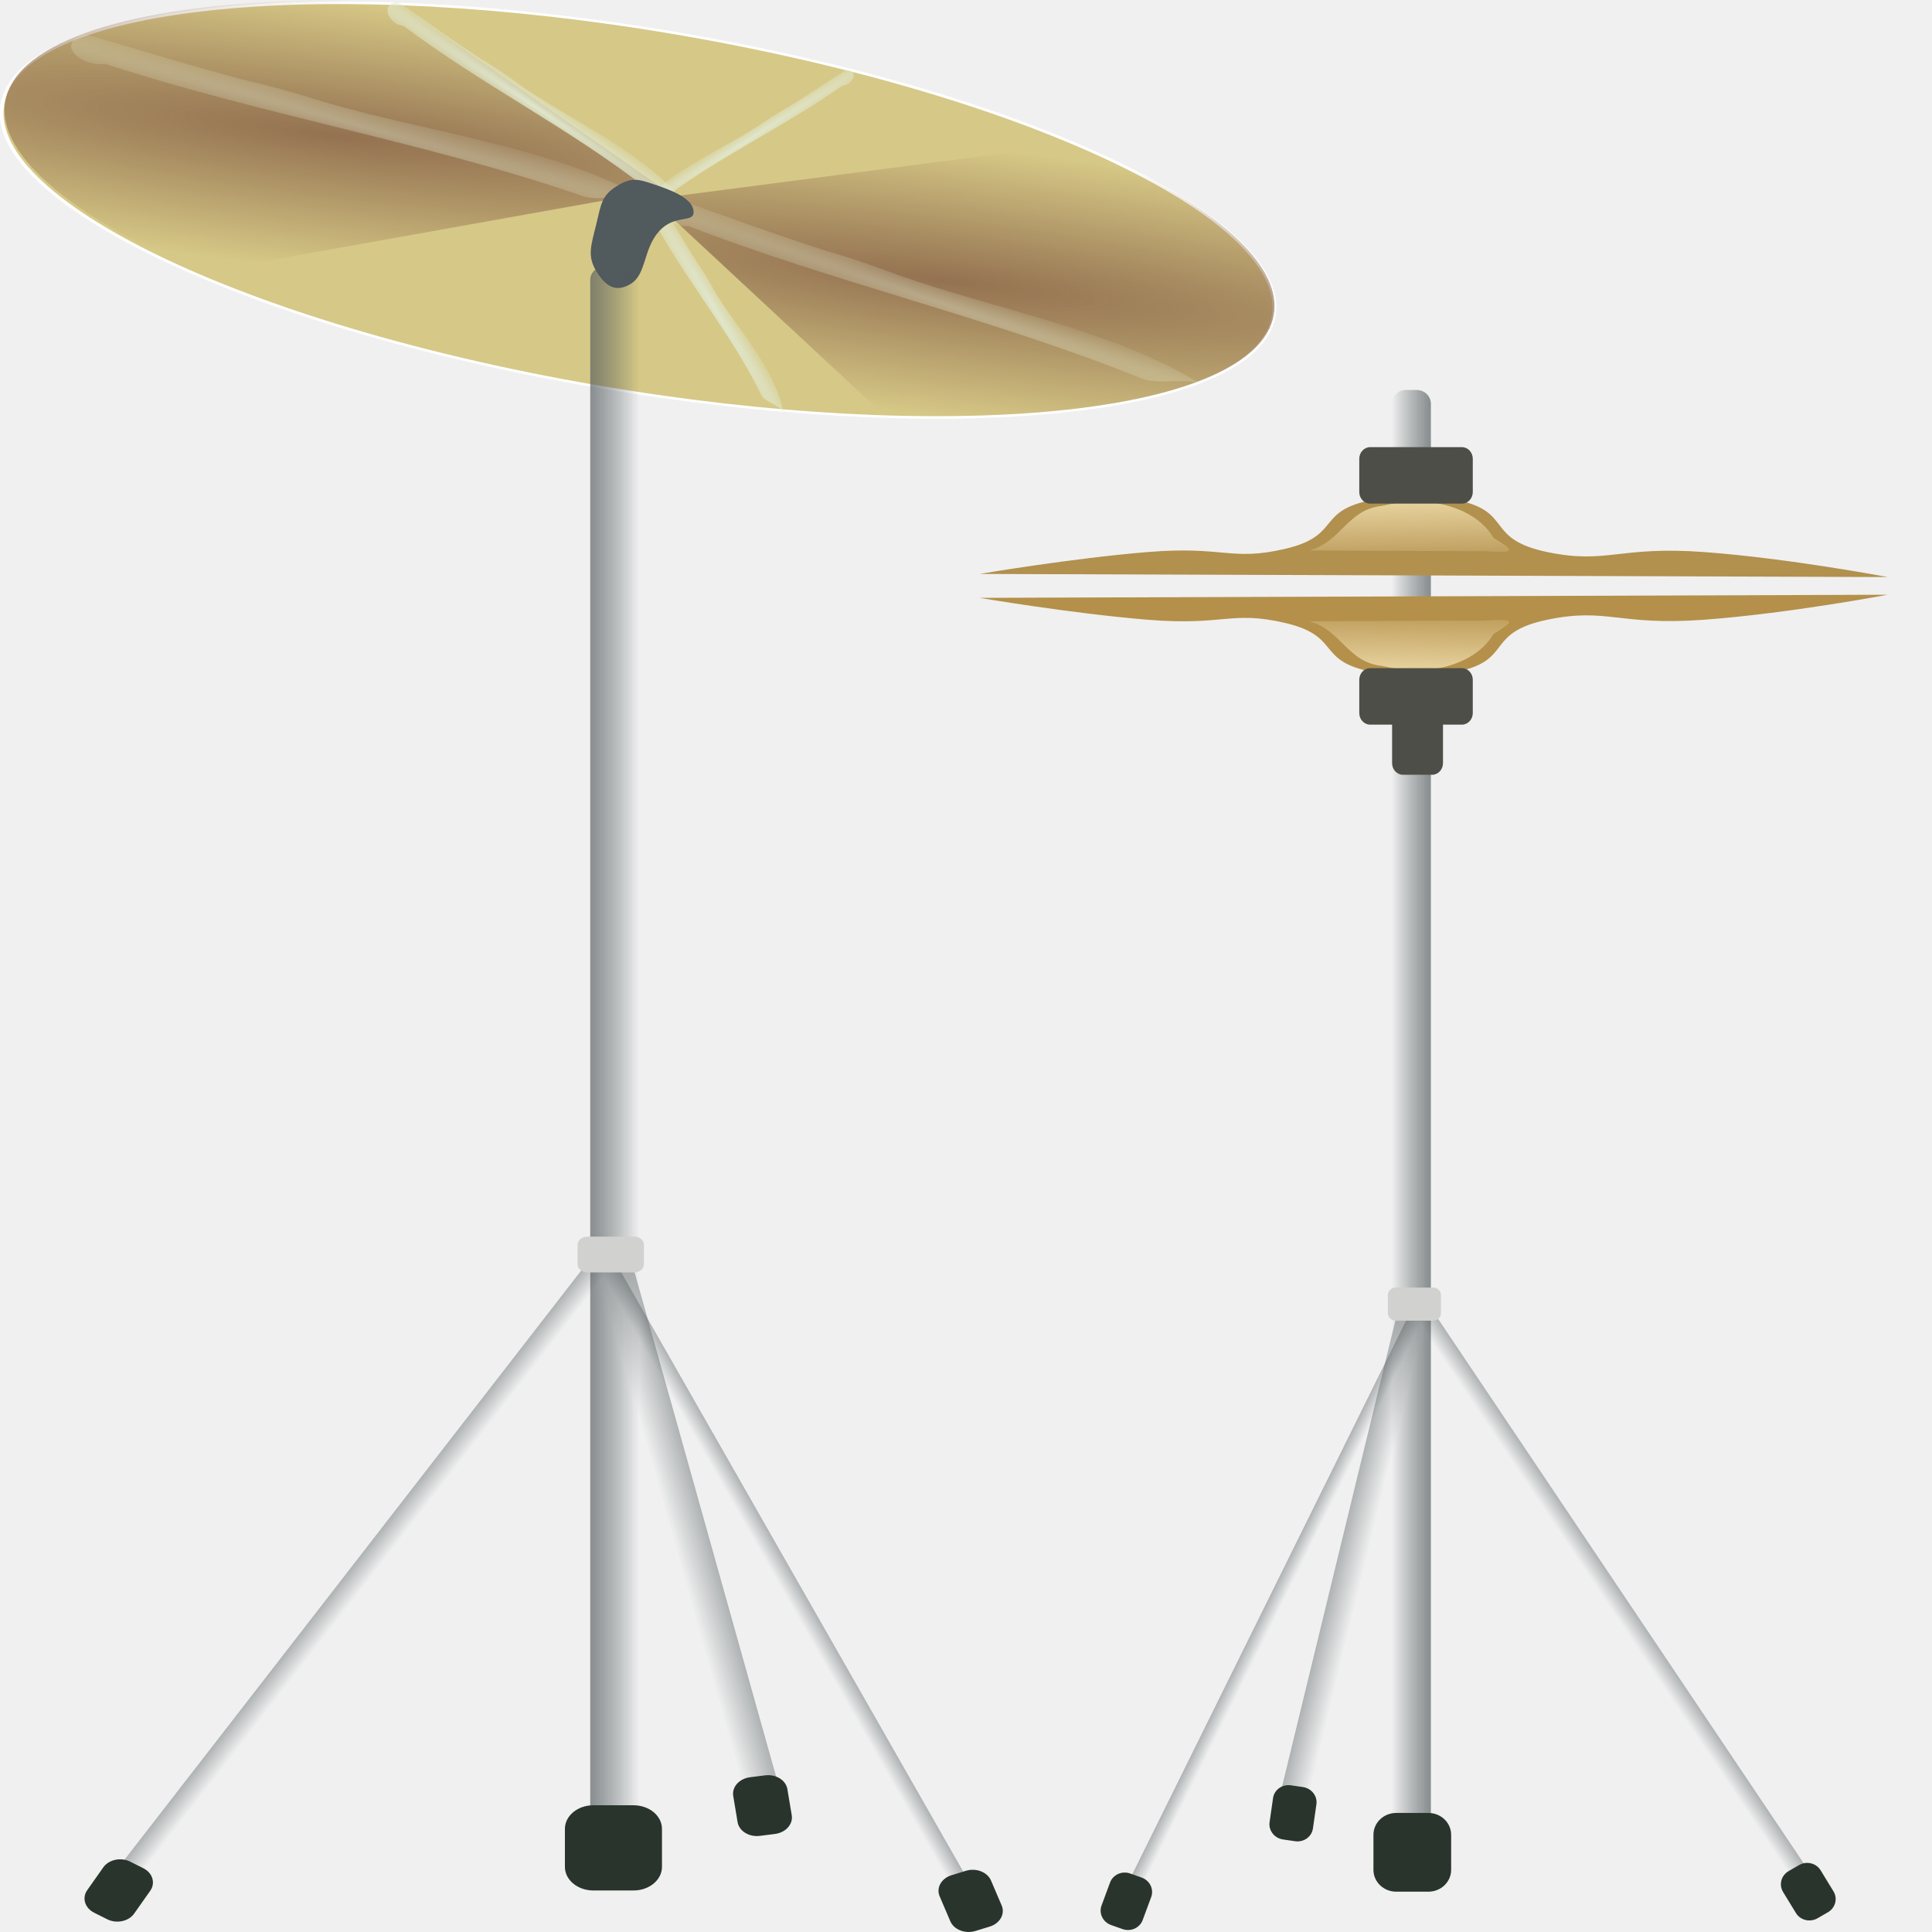
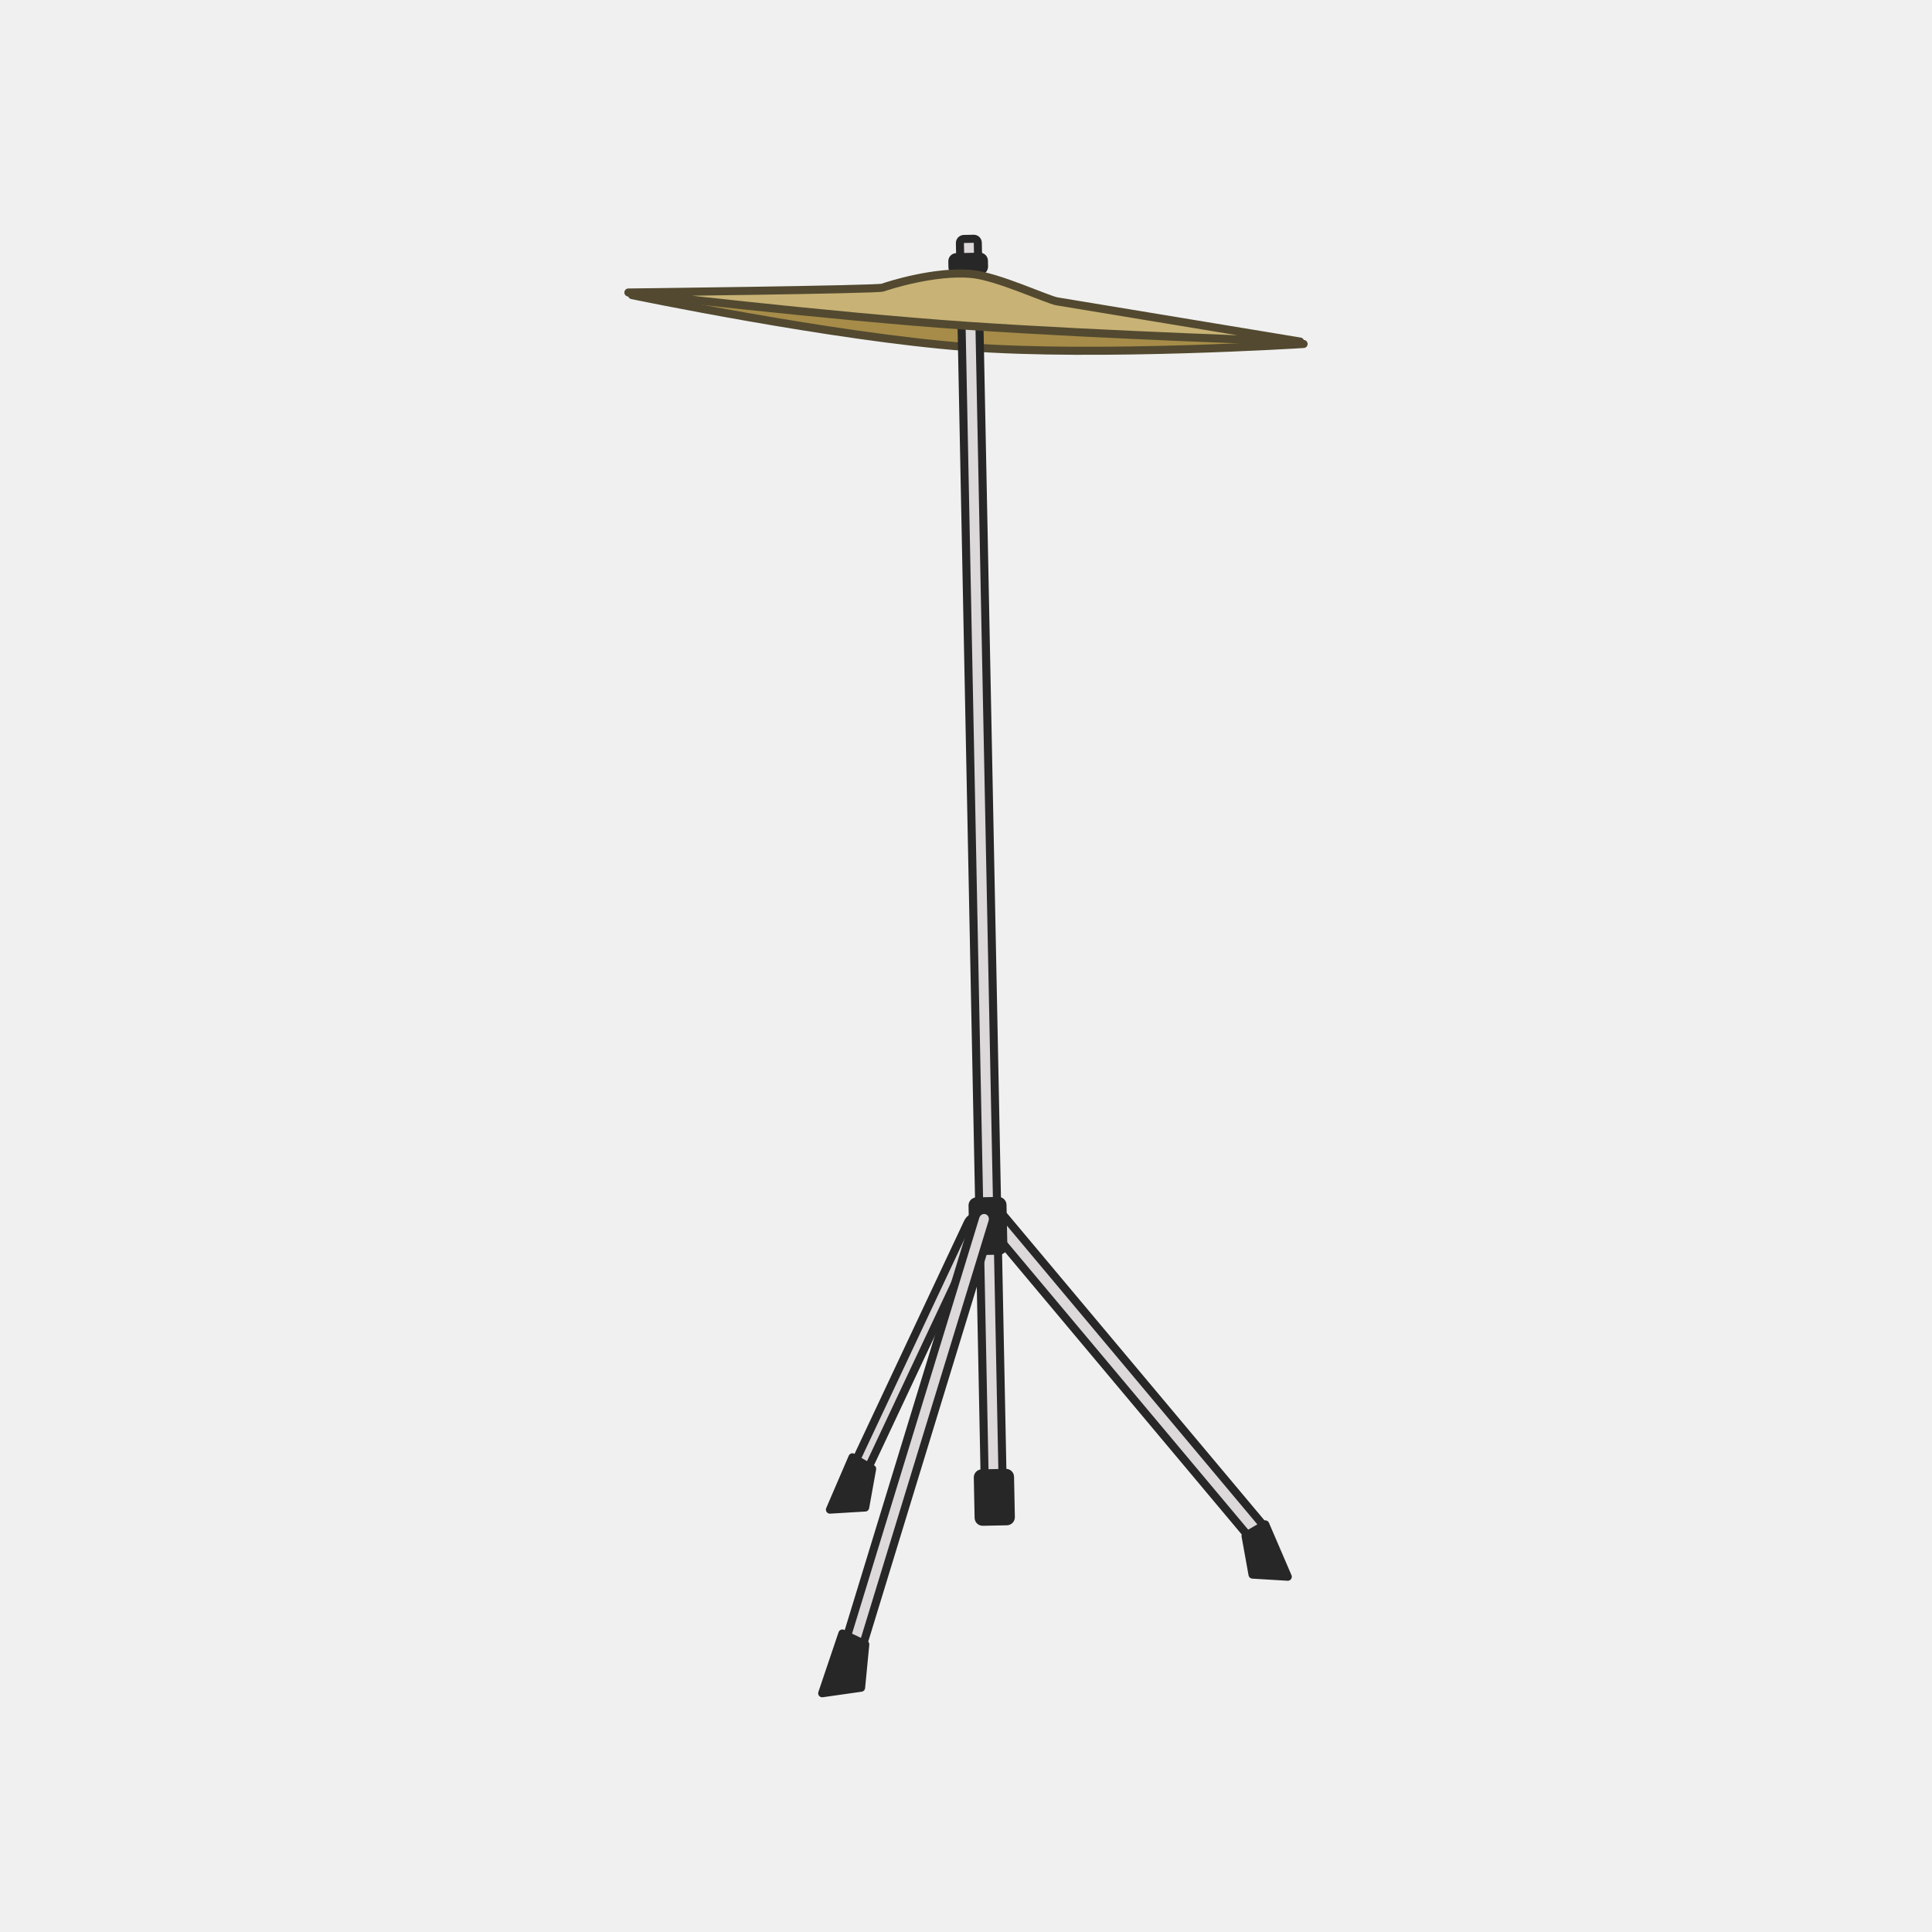
- <svg xmlns="http://www.w3.org/2000/svg" xmlns:xlink="http://www.w3.org/1999/xlink" width="120" height="120" version="1.0">
-   <defs>
-     <linearGradient xlink:href="#c" id="l" gradientUnits="userSpaceOnUse" gradientTransform="matrix(.47414 0 0 .49148 553.182 144.401)" x1="310.567" y1="761.123" x2="319.897" y2="761.123" />
-     <linearGradient id="b">
-       <stop style="stop-color:#e0e7cd;stop-opacity:1" offset="0" />
-       <stop style="stop-color:#e0e7cd;stop-opacity:0" offset="1" />
-     </linearGradient>
-     <linearGradient id="d">
-       <stop style="stop-color:#e8d39f;stop-opacity:1" offset="0" />
-       <stop style="stop-color:#e8d39f;stop-opacity:0" offset="1" />
-     </linearGradient>
-     <linearGradient id="c">
-       <stop style="stop-color:#515a5d;stop-opacity:1" offset="0" />
-       <stop style="stop-color:#515a5d;stop-opacity:0" offset="1" />
-     </linearGradient>
-     <linearGradient xlink:href="#d" id="v" gradientUnits="userSpaceOnUse" gradientTransform="matrix(1.83326 0 0 1.37644 791.387 -161.04)" x1="-125.005" y1="540.539" x2="-125.385" y2="557.436" />
-     <linearGradient xlink:href="#c" id="u" gradientUnits="userSpaceOnUse" x1="310.567" y1="761.123" x2="319.897" y2="761.123" />
-     <linearGradient xlink:href="#c" id="t" gradientUnits="userSpaceOnUse" gradientTransform="matrix(.7351 0 0 .36945 -357.56 658.586)" x1="310.567" y1="761.123" x2="319.897" y2="761.123" />
-     <linearGradient xlink:href="#c" id="s" gradientUnits="userSpaceOnUse" gradientTransform="matrix(.40318 0 0 .45735 -60.76 568.884)" x1="310.567" y1="761.123" x2="319.897" y2="761.123" />
-     <linearGradient xlink:href="#c" id="r" gradientUnits="userSpaceOnUse" x1="310.567" y1="761.123" x2="319.897" y2="761.123" />
-     <linearGradient xlink:href="#c" id="q" gradientUnits="userSpaceOnUse" gradientTransform="matrix(.47414 0 0 .49148 553.182 144.401)" x1="310.567" y1="761.123" x2="319.897" y2="761.123" />
-     <linearGradient xlink:href="#c" id="p" gradientUnits="userSpaceOnUse" x1="310.567" y1="761.123" x2="319.897" y2="761.123" />
-     <linearGradient id="a">
-       <stop style="stop-color:#947251;stop-opacity:1" offset="0" />
-       <stop style="stop-color:#947251;stop-opacity:0" offset="1" />
-     </linearGradient>
-     <linearGradient xlink:href="#c" id="m" gradientUnits="userSpaceOnUse" x1="310.567" y1="761.123" x2="319.897" y2="761.123" />
-     <linearGradient xlink:href="#c" id="n" gradientUnits="userSpaceOnUse" gradientTransform="matrix(.40318 0 0 .45735 -60.76 568.884)" x1="310.567" y1="761.123" x2="319.897" y2="761.123" />
-     <linearGradient xlink:href="#c" id="o" gradientUnits="userSpaceOnUse" gradientTransform="matrix(.7351 0 0 .36945 -357.56 658.586)" x1="310.567" y1="761.123" x2="319.897" y2="761.123" />
-     <linearGradient xlink:href="#d" id="w" gradientUnits="userSpaceOnUse" gradientTransform="matrix(1.83326 0 0 -1.37644 791.387 1383.904)" x1="-125.005" y1="540.539" x2="-125.385" y2="557.436" />
-     <radialGradient xlink:href="#b" id="k" gradientUnits="userSpaceOnUse" gradientTransform="matrix(6.15406 1.83567 -.11427 .20373 1208.801 514.168)" cx="-238.873" cy="89.08" fx="-238.873" fy="89.08" r="24.508" />
-     <radialGradient xlink:href="#b" id="j" gradientUnits="userSpaceOnUse" gradientTransform="matrix(5.84406 2.11506 -.12321 .1839 1244.709 618.178)" cx="-238.873" cy="89.08" fx="-238.873" fy="89.08" r="24.508" />
-     <radialGradient xlink:href="#b" id="i" gradientUnits="userSpaceOnUse" gradientTransform="matrix(-2.24769 1.51923 .07435 .0847 -741.213 452.112)" cx="-238.873" cy="89.08" fx="-238.873" fy="89.08" r="24.508" />
-     <radialGradient xlink:href="#b" id="h" gradientUnits="userSpaceOnUse" gradientTransform="matrix(1.4156 2.48345 -.1438 .04577 147.037 720.201)" cx="-238.873" cy="89.08" fx="-238.873" fy="89.08" r="24.508" />
-     <radialGradient xlink:href="#b" id="g" gradientUnits="userSpaceOnUse" gradientTransform="matrix(3.14843 2.2659 -.10414 .12634 523.398 620.043)" cx="-238.873" cy="89.08" fx="-238.873" fy="89.08" r="24.508" />
-     <radialGradient xlink:href="#a" id="f" gradientUnits="userSpaceOnUse" gradientTransform="matrix(-3.27056 -.43715 .05791 -.4333 -1075.501 46.077)" cx="-278.022" cy="97.823" fx="-278.022" fy="97.823" r="63.741" />
-     <radialGradient xlink:href="#a" id="e" gradientUnits="userSpaceOnUse" gradientTransform="matrix(3.27056 .43715 -.05791 .4333 638.933 174.974)" cx="-278.022" cy="97.823" fx="-278.022" fy="97.823" r="63.741" />
-   </defs>
-   <g>
-     <path transform="matrix(.22708 .04247 -.06512 .14808 118.586 -17.204)" d="M-94.286 280.934a172.857 71.429 0 0 1-172.737 71.428A172.857 71.429 0 0 1-440 281.032a172.857 71.429 0 0 1 172.498-71.527 172.857 71.429 0 0 1 173.216 71.23" style="fill:#d6c886;fill-opacity:1;stroke:#fff;stroke-width:1;stroke-miterlimit:4;stroke-opacity:1;stroke-dasharray:none" />
-     <path d="M-277.563 67.969c-32.753.308-56.586 6.654-61.343 18.219-4.681 11.378 10.132 25.28 36.844 37.5l88.537-16.932-51.6-38.6c-4.272-.145-8.416-.225-12.438-.187z" style="fill:url(#e);fill-opacity:1;stroke:none" transform="matrix(.32467 0 0 .3037 110.59 -20.64)" />
-     <path d="M-159.006 153.082c32.754-.308 56.586-6.654 61.343-18.219 4.682-11.378-10.131-25.28-36.843-37.5l-81.387 11.336 44.45 44.196c4.272.145 8.415.225 12.437.187z" style="fill:url(#f);fill-opacity:1;stroke:none" transform="matrix(.32467 0 0 .3037 110.59 -20.64)" />
-     <path d="M-264.482 68.327c-3.697.472-1.662 4.743 1.072 4.936 14.775 11.927 31.892 21.042 46.444 33.223 1.761 1.68 4.17.97 6.516 2.041 2.496.482 1.888.945-.114-.248-7.994-9.816-20.171-15.274-30.337-22.774-2.4-1.894-4.844-3.714-7.451-5.355-5.516-3.772-10.761-7.873-16.13-11.823z" style="fill:url(#g);fill-opacity:1;fill-rule:nonzero;stroke:none" transform="matrix(.32467 0 0 .3037 110.59 -20.64)" />
-     <path d="M-214.587 108.461c-3.172-.925-3.608 2.463-1.524 3.492 6.02 12.477 15.26 23.942 20.98 36.506.593 1.652 2.853 1.998 4.205 3.457 1.756 1.133 1.048 1.226.029-.196-1.637-8.887-8.705-16.391-13.187-24.527-.999-1.999-2.068-3.965-3.354-5.873-2.575-4.225-4.776-8.57-7.149-12.859z" style="fill:url(#h);fill-opacity:1;fill-rule:nonzero;stroke:none" transform="matrix(.32467 0 0 .3037 110.59 -20.64)" />
-     <path d="M-178.74 82.198c2.64.317 1.187 3.18-.765 3.31-10.548 7.997-22.767 14.108-33.156 22.275-1.258 1.127-2.977.65-4.652 1.369-1.782.322-1.348.633.081-.167 5.707-6.58 14.4-10.24 21.658-15.27 1.713-1.269 3.458-2.49 5.32-3.59 3.938-2.529 7.682-5.278 11.515-7.927z" style="fill:url(#i);fill-opacity:1;fill-rule:nonzero;stroke:none" transform="matrix(.32467 0 0 .3037 110.59 -20.64)" />
-     <path d="M-212.406 108.207c-5.771 1.468-1.016 6.374 3.44 5.972 27.876 11.558 58.532 19.015 86.138 30.945 3.414 1.705 7.033.24 11.174 1.038 4.174.018 3.359.747-.27-.286-16.253-10.494-37.705-14.505-56.64-21.566-4.512-1.823-9.069-3.542-13.827-4.997-10.17-3.456-20.02-7.39-30.015-11.106z" style="opacity:.411;fill:url(#j);fill-opacity:1;fill-rule:nonzero;stroke:none" transform="matrix(.32467 0 0 .3037 110.59 -20.64)" />
-     <path d="M-324.428 74.918c-5.837 1.962-.614 6.835 3.943 6.097 29.453 10.314 61.489 16.084 90.69 26.813 3.627 1.57 7.25-.238 11.563.32 4.295-.272 3.506.557-.297-.285-17.427-9.998-39.763-12.755-59.716-18.923-4.764-1.619-9.568-3.124-14.56-4.335-10.695-2.957-21.091-6.443-31.623-9.687z" style="opacity:.411;fill:url(#k);fill-opacity:1;fill-rule:nonzero;stroke:none" transform="matrix(.32467 0 0 .3037 110.59 -20.64)" />
-     <path d="M-219.93 125.994c3-2 2.333-6.998 5.332-10.664 3-3.665 6.665-1.666 6.665-3.998 0-2.333-3-3.999-6.665-5.332-3.665-1.333-4.998-2-7.997 0-3 2-3 3.666-3.999 7.998-1 4.332-1.666 6.33 0 9.33 1.666 2.999 3.666 4.665 6.665 2.666z" style="fill:#515a5d;fill-opacity:1;fill-rule:evenodd;stroke:none" transform="matrix(.32467 0 0 .3037 110.59 -20.64)" />
-     <g transform="matrix(.32467 0 0 .26944 -64.169 -138.51)">
-       <rect transform="matrix(.77768 .62865 -.54106 .84098 0 0)" ry="1.679" y="427.09" x="700.435" height="182.77" width="4.424" style="opacity:.411;fill:url(#l);fill-opacity:1;stroke:none" />
-       <rect ry="3.416" y="575.182" x="310.567" height="371.88" width="9.33" style="opacity:.411;fill:url(#m);fill-opacity:1;stroke:none" />
-       <rect transform="matrix(-.67337 .7393 .4281 .90373 0 0)" ry="1.562" y="831.944" x="64.454" height="170.08" width="3.762" style="opacity:.411;fill:url(#n);fill-opacity:1;stroke:none" />
-       <rect rx="0" transform="matrix(-.9252 .37948 .22682 .97394 0 0)" ry="1.312" y="871.086" x="-129.265" height="137.39" width="6.859" style="opacity:.411;fill:url(#o);fill-opacity:1;stroke:none" />
-       <rect ry="3.416" y="575.182" x="310.567" height="371.88" width="9.33" style="opacity:.411;fill:url(#p);fill-opacity:1;stroke:none" />
-       <rect ry="1.871" y="799.136" x="308.146" height="8.258" width="12.686" style="fill:#d1d1cf;fill-opacity:1;stroke:none" />
-       <rect ry="5.442" y="930.219" x="305.714" height="19.643" width="18.571" style="fill:#29342c;fill-opacity:1;stroke:none" />
-       <rect transform="matrix(.93801 -.3466 .3342 .9425 0 0)" ry="3.779" y="1019.368" x="37.815" height="13.642" width="10.478" style="fill:#29342c;fill-opacity:1;stroke:none" />
-       <rect transform="matrix(.98869 -.15 .13694 .99058 0 0)" ry="3.779" y="964.562" x="207.66" height="13.642" width="10.478" style="fill:#29342c;fill-opacity:1;stroke:none" />
-       <rect transform="matrix(-.85635 -.5164 -.50507 .86308 0 0)" ry="3.779" y="692.858" x="-675.227" height="13.642" width="10.478" style="fill:#29342c;fill-opacity:1;stroke:none" />
-     </g>
-     <g>
-       <g transform="matrix(-.25988 0 0 .24894 169.582 -118.963)">
-         <rect style="opacity:.411;fill:url(#q);fill-opacity:1;stroke:none" width="4.424" height="182.77" x="700.435" y="427.09" ry="1.679" transform="matrix(.77768 .62865 -.54106 .84098 0 0)" />
-         <rect style="opacity:.411;fill:url(#r);fill-opacity:1;stroke:none" width="9.33" height="371.88" x="310.567" y="575.182" ry="3.416" />
-         <rect style="opacity:.411;fill:url(#s);fill-opacity:1;stroke:none" width="3.762" height="170.08" x="64.454" y="831.944" ry="1.562" transform="matrix(-.67337 .7393 .4281 .90373 0 0)" />
-         <rect style="opacity:.411;fill:url(#t);fill-opacity:1;stroke:none" width="6.859" height="137.39" x="-129.265" y="871.086" ry="1.312" transform="matrix(-.9252 .37948 .22682 .97394 0 0)" rx="0" />
-         <rect style="opacity:.411;fill:url(#u);fill-opacity:1;stroke:none" width="9.33" height="371.88" x="310.567" y="575.182" ry="3.416" />
-         <rect style="fill:#d1d1cf;fill-opacity:1;stroke:none" width="12.686" height="8.258" x="308.146" y="799.136" ry="1.871" />
-         <rect style="fill:#29342c;fill-opacity:1;stroke:none" width="18.571" height="19.643" x="305.714" y="930.219" ry="5.442" />
-         <rect style="fill:#29342c;fill-opacity:1;stroke:none" width="10.478" height="13.642" x="37.815" y="1019.368" ry="3.779" transform="matrix(.93801 -.3466 .3342 .9425 0 0)" />
-         <rect style="fill:#29342c;fill-opacity:1;stroke:none" width="10.478" height="13.642" x="207.66" y="964.562" ry="3.779" transform="matrix(.98869 -.15 .13694 .99058 0 0)" />
-         <rect style="fill:#29342c;fill-opacity:1;stroke:none" width="10.478" height="13.642" x="-675.227" y="692.858" ry="3.779" transform="matrix(-.85635 -.5164 -.50507 .86308 0 0)" />
-       </g>
-       <g transform="matrix(-.17323 0 0 .18447 183.592 -76.4)">
-         <path style="fill:#b2904d;fill-opacity:1;fill-rule:evenodd;stroke:none" d="M382.982 608.46s35.437-6.323 65.962-8.43c30.525-2.108 34.736 4.214 56.138 0 21.403-4.216 12.982-12.645 29.473-16.86 16.49-4.215 20.35-3.952 36.49 0 16.14 3.951 8.771 11.59 28.069 15.806 19.297 4.215 21.754-1.054 49.12 1.053 27.368 2.108 60.35 7.377 60.35 7.377l-325.602 1.053z" />
-         <path style="fill:url(#v);fill-opacity:1;fill-rule:evenodd;stroke:none" d="M550.428 583.056c-10.885.3-21.522 4.66-26.124 12.216-8.05 4.546-7.783 5.183 3.266 4.478 20.828-.102 42.308-.09 62.732-.263-11.301-2.835-13.601-13.717-25.78-14.969-4.605-.91-9.344-1.808-14.094-1.462z" />
-         <rect style="fill:#4d4e47;fill-opacity:1;stroke:none" width="40.7" height="19.02" x="531.748" y="564.714" ry="3.912" />
-         <path style="fill:#b4904a;fill-opacity:1;fill-rule:evenodd;stroke:none" d="M382.982 614.405s35.437 6.323 65.962 8.43c30.525 2.108 34.736-4.215 56.138 0 21.403 4.215 12.982 12.645 29.473 16.86 16.49 4.215 20.35 3.952 36.49 0 16.14-3.951 8.771-11.591 28.069-15.806 19.297-4.215 21.754 1.054 49.12-1.054 27.368-2.107 60.35-7.376 60.35-7.376l-325.602-1.054z" />
-         <path style="fill:url(#w);fill-opacity:1;fill-rule:evenodd;stroke:none" d="M550.428 639.809c-10.885-.3-21.522-4.66-26.124-12.216-8.05-4.546-7.783-5.183 3.266-4.478 20.828.102 42.308.09 62.732.263-11.301 2.835-13.601 13.717-25.78 14.969-4.605.91-9.344 1.808-14.094 1.462z" />
-         <rect style="fill:#4d4e47;fill-opacity:1;stroke:none" width="40.7" height="19.02" x="531.748" y="-658.15" ry="3.912" transform="scale(1 -1)" />
-         <rect style="fill:#4d4e47;fill-opacity:1;stroke:none" width="18.245" height="28.53" x="542.432" y="646.5" ry="3.912" />
+ <svg xmlns="http://www.w3.org/2000/svg" width="120" height="120" viewBox="0 0 120 120" version="1.1" id="svg1379">
+   <g id="layer1" style="display:inline">
+     <g id="g3887" transform="translate(36.522 1.37)">
+       <g id="g3887-5" style="display:inline">
+         <rect style="font-variation-settings:normal;display:inline;vector-effect:none;fill:#ddd8da;fill-opacity:1;stroke:#272727;stroke-width:.5;stroke-linecap:butt;stroke-linejoin:round;stroke-miterlimit:4;stroke-dasharray:none;stroke-dashoffset:0;stroke-opacity:1;stop-color:#000" id="rect2381-5-5-6" width="0.894" height="17.19" x="-53.967" y="56.874" ry="0.573" transform="scale(-1 1) rotate(-25.183)" />
+         <path style="font-variation-settings:normal;display:inline;vector-effect:none;fill:#a68c48;fill-opacity:1;stroke:#524930;stroke-width:.5;stroke-linecap:butt;stroke-linejoin:round;stroke-miterlimit:4;stroke-dasharray:none;stroke-dashoffset:0;stroke-opacity:1;stop-color:#000" d="M44.448 19.995s-12.742.813-20.962.188c-8.308-.631-20.754-3.224-20.754-3.224 12.775.032 29.384 1.327 41.716 3.036z" id="path2267-0-6-9-8-1" />
+         <rect style="font-variation-settings:normal;display:inline;vector-effect:none;fill:#ddd8da;fill-opacity:1;stroke:#272727;stroke-width:.5;stroke-linecap:butt;stroke-linejoin:round;stroke-miterlimit:4;stroke-dasharray:none;stroke-dashoffset:0;stroke-opacity:1;stop-color:#000" id="rect2221-2-6-1" width="1.111" height="79.443" x="22.82" y="13.937" ry="0.252" transform="rotate(-1.148)" />
+         <rect style="font-variation-settings:normal;display:inline;vector-effect:none;fill:#272727;fill-opacity:1;stroke:#272727;stroke-width:.5;stroke-linecap:butt;stroke-linejoin:miter;stroke-miterlimit:4;stroke-dasharray:none;stroke-dashoffset:0;stroke-opacity:1;stop-color:#000" id="rect2221-6-1-7-5" width="1.962" height="0.874" x="22.327" y="15.058" ry="0.252" transform="rotate(-1.148)" />
+         <path style="font-variation-settings:normal;display:inline;vector-effect:none;fill:#c8b275;fill-opacity:1;stroke:#524930;stroke-width:.5;stroke-linecap:butt;stroke-linejoin:round;stroke-miterlimit:4;stroke-dasharray:none;stroke-dashoffset:0;stroke-opacity:1;stop-color:#000" d="M23.812 15.645c1.612.147 4.736 1.608 5.32 1.703l15.098 2.496s-12.09-.39-20.65-.976c-8.652-.592-21.072-2.07-21.072-2.07s15.451-.18 15.794-.304c.343-.125 3.215-1.053 5.51-.849z" id="path2267-6-9" />
+         <rect style="font-variation-settings:normal;display:inline;vector-effect:none;fill:#ddd8da;fill-opacity:1;stroke:#272727;stroke-width:.5;stroke-linecap:butt;stroke-linejoin:round;stroke-miterlimit:4;stroke-dasharray:none;stroke-dashoffset:0;stroke-opacity:1;stop-color:#000" id="rect2381-5-8" width="1.146" height="26.088" x="-28.984" y="72.898" ry="0.573" transform="rotate(-39.974)" />
+         <path style="font-variation-settings:normal;display:inline;vector-effect:none;fill:#272727;fill-opacity:1;stroke:#272727;stroke-width:.5;stroke-linecap:butt;stroke-linejoin:round;stroke-miterlimit:4;stroke-dasharray:none;stroke-dashoffset:0;stroke-opacity:1;stop-color:#000" d="m40.841 94.028.433 2.404 2.19.132-1.399-3.252z" id="path2383-63-4" />
+         <rect style="font-variation-settings:normal;display:inline;vector-effect:none;fill:#272727;fill-opacity:1;stroke:#272727;stroke-width:.5;stroke-linecap:butt;stroke-linejoin:miter;stroke-miterlimit:4;stroke-dasharray:none;stroke-dashoffset:0;stroke-opacity:1;stop-color:#000" id="rect2221-6-1-7-8-81" width="1.86" height="3.087" x="22.408" y="73.719" ry="0.252" transform="rotate(-1.148)" />
+         <rect style="font-variation-settings:normal;display:inline;vector-effect:none;fill:#ddd8da;fill-opacity:1;stroke:#272727;stroke-width:.5;stroke-linecap:butt;stroke-linejoin:round;stroke-miterlimit:4;stroke-dasharray:none;stroke-dashoffset:0;stroke-opacity:1;stop-color:#000" id="rect2381-5-9-0" width="1.105" height="28.511" x="44.721" y="63.331" ry="0.573" transform="rotate(17.013)" />
+         <path style="font-variation-settings:normal;display:inline;vector-effect:none;fill:#272727;fill-opacity:1;stroke:#272727;stroke-width:.5;stroke-linecap:butt;stroke-linejoin:round;stroke-miterlimit:4;stroke-dasharray:none;stroke-dashoffset:0;stroke-opacity:1;stop-color:#000" d="m17.222 100.767-.26 2.69-2.416.344 1.254-3.712z" id="path2383-6-4-3" />
+         <rect style="font-variation-settings:normal;display:inline;vector-effect:none;fill:#272727;fill-opacity:1;stroke:#272727;stroke-width:.5;stroke-linecap:butt;stroke-linejoin:miter;stroke-miterlimit:4;stroke-dasharray:none;stroke-dashoffset:0;stroke-opacity:1;stop-color:#000" id="rect2221-6-1-7-8-8-0" width="2.001" height="3.007" x="22.396" y="90.615" ry="0.252" transform="rotate(-1.148)" />
+         <path style="font-variation-settings:normal;display:inline;vector-effect:none;fill:#272727;fill-opacity:1;stroke:#272727;stroke-width:.5;stroke-linecap:butt;stroke-linejoin:round;stroke-miterlimit:4;stroke-dasharray:none;stroke-dashoffset:0;stroke-opacity:1;stop-color:#000" d="m17.649 89.86-.433 2.404-2.19.132 1.399-3.251z" id="path2383-63-0-4" />
      </g>
    </g>
  </g>
</svg>
